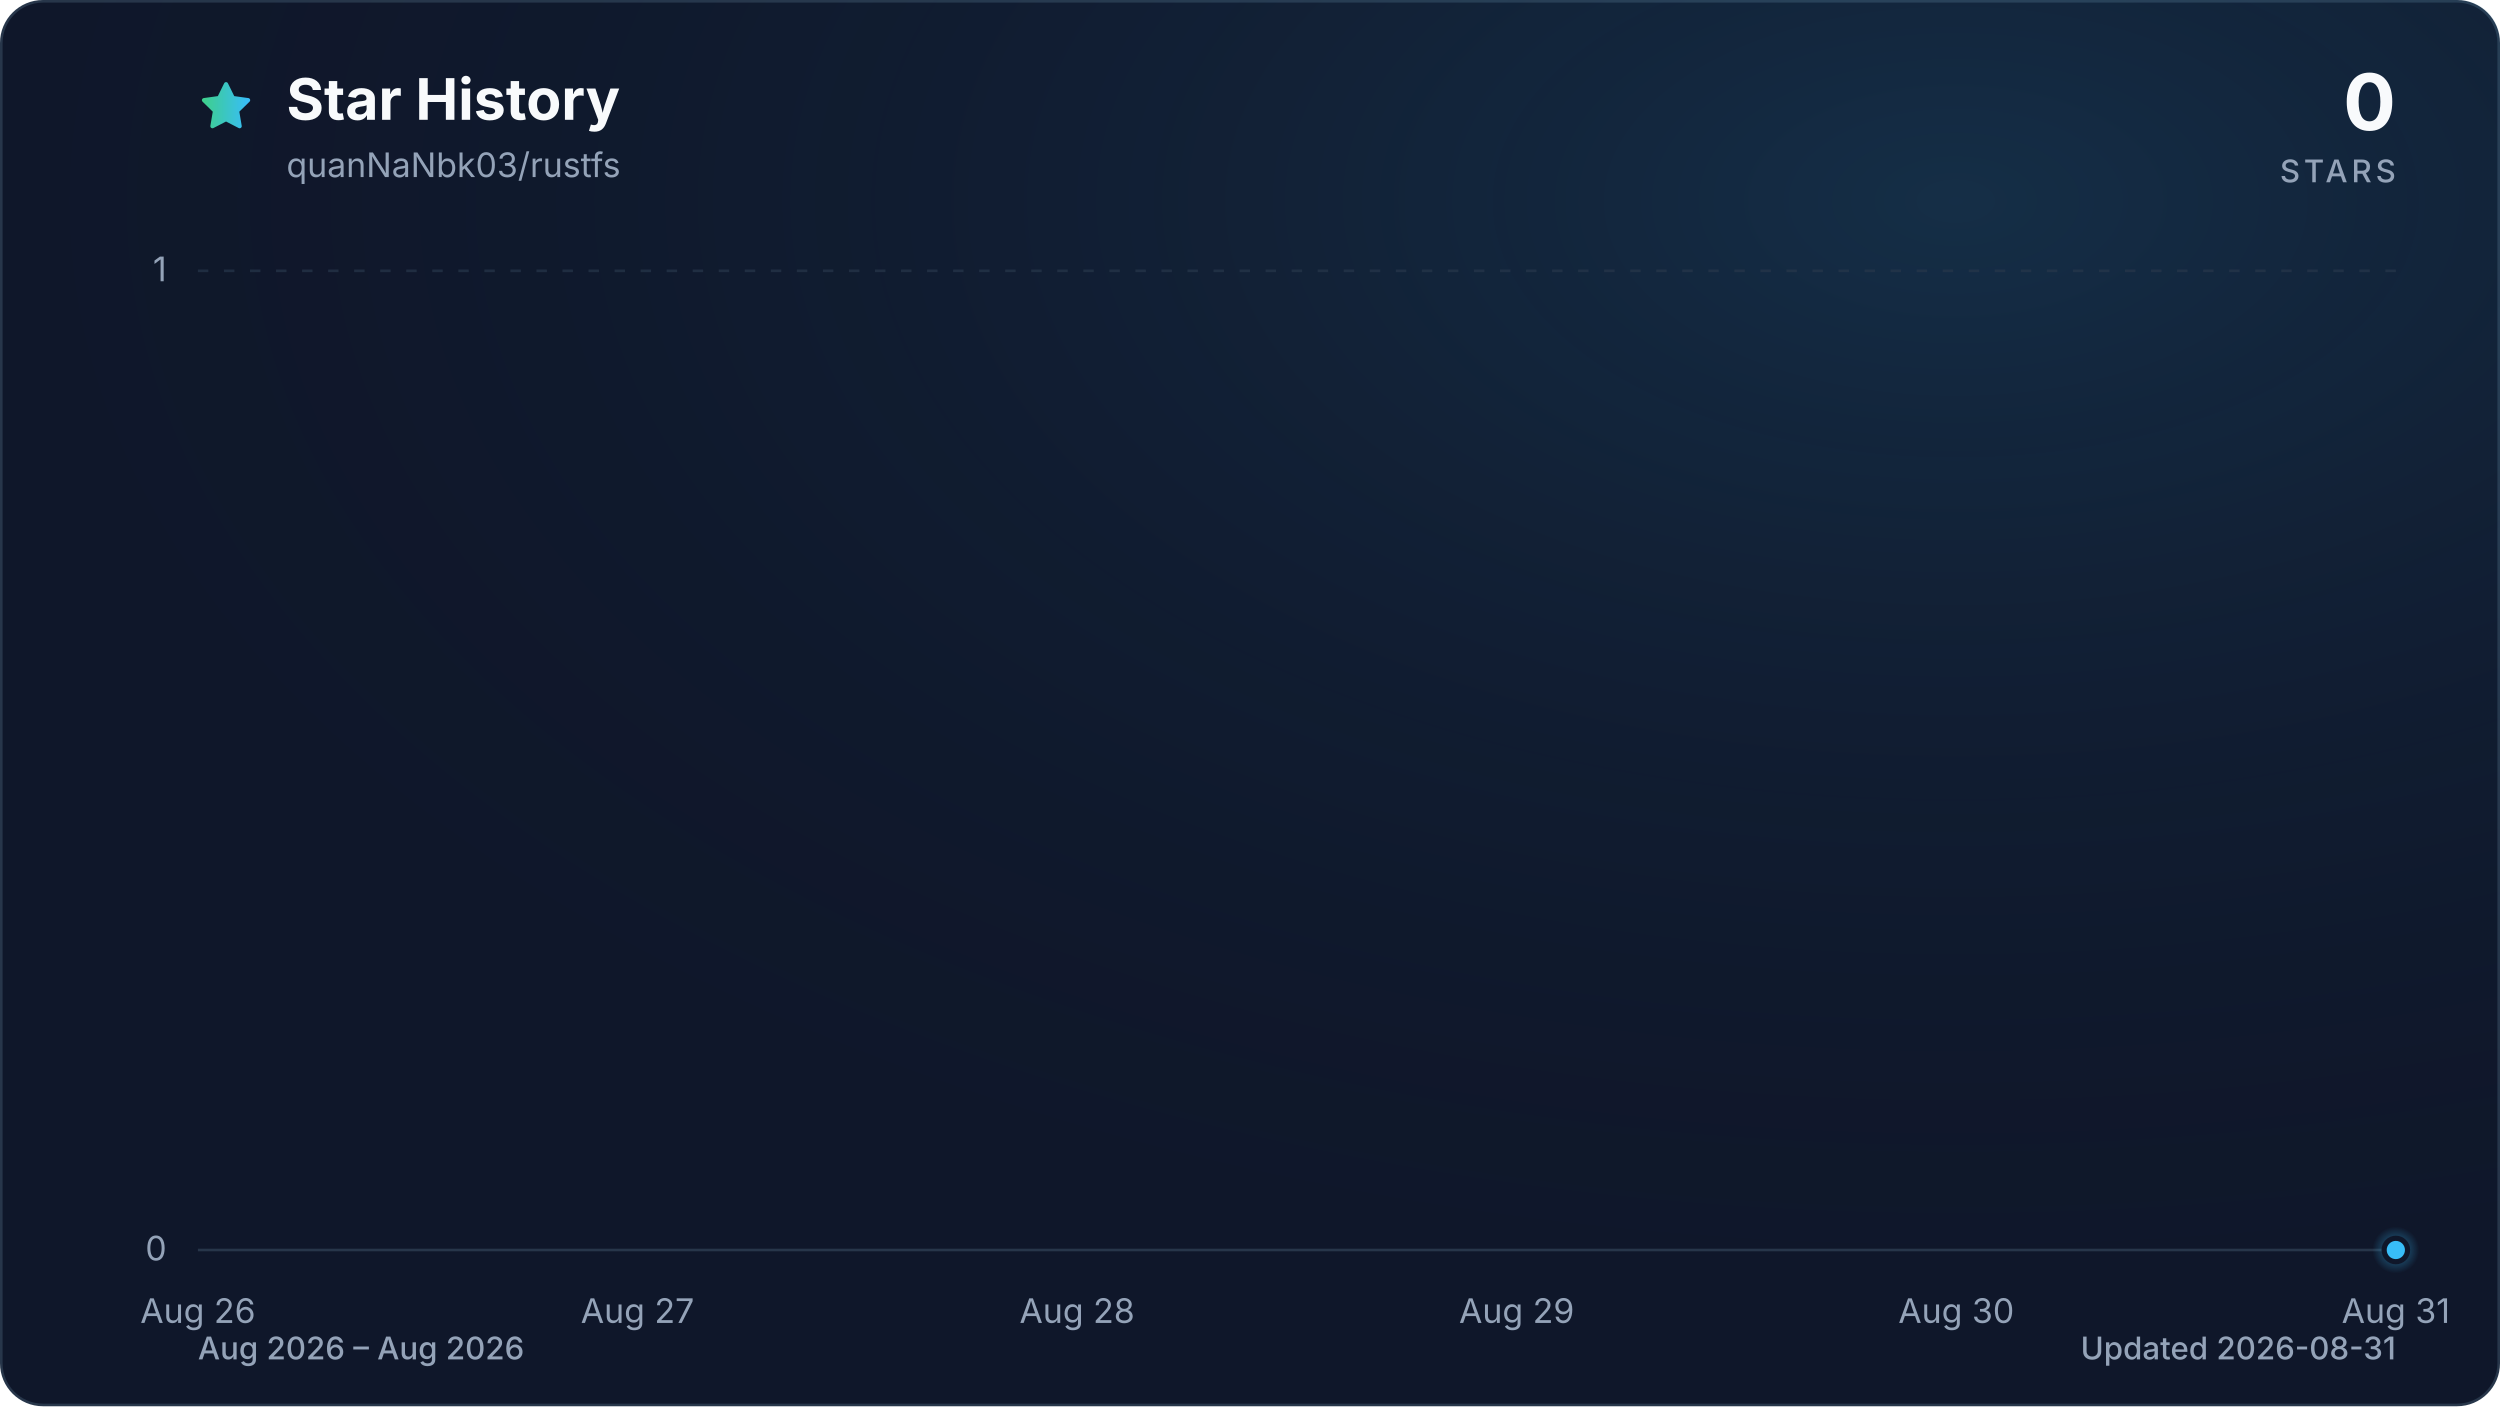
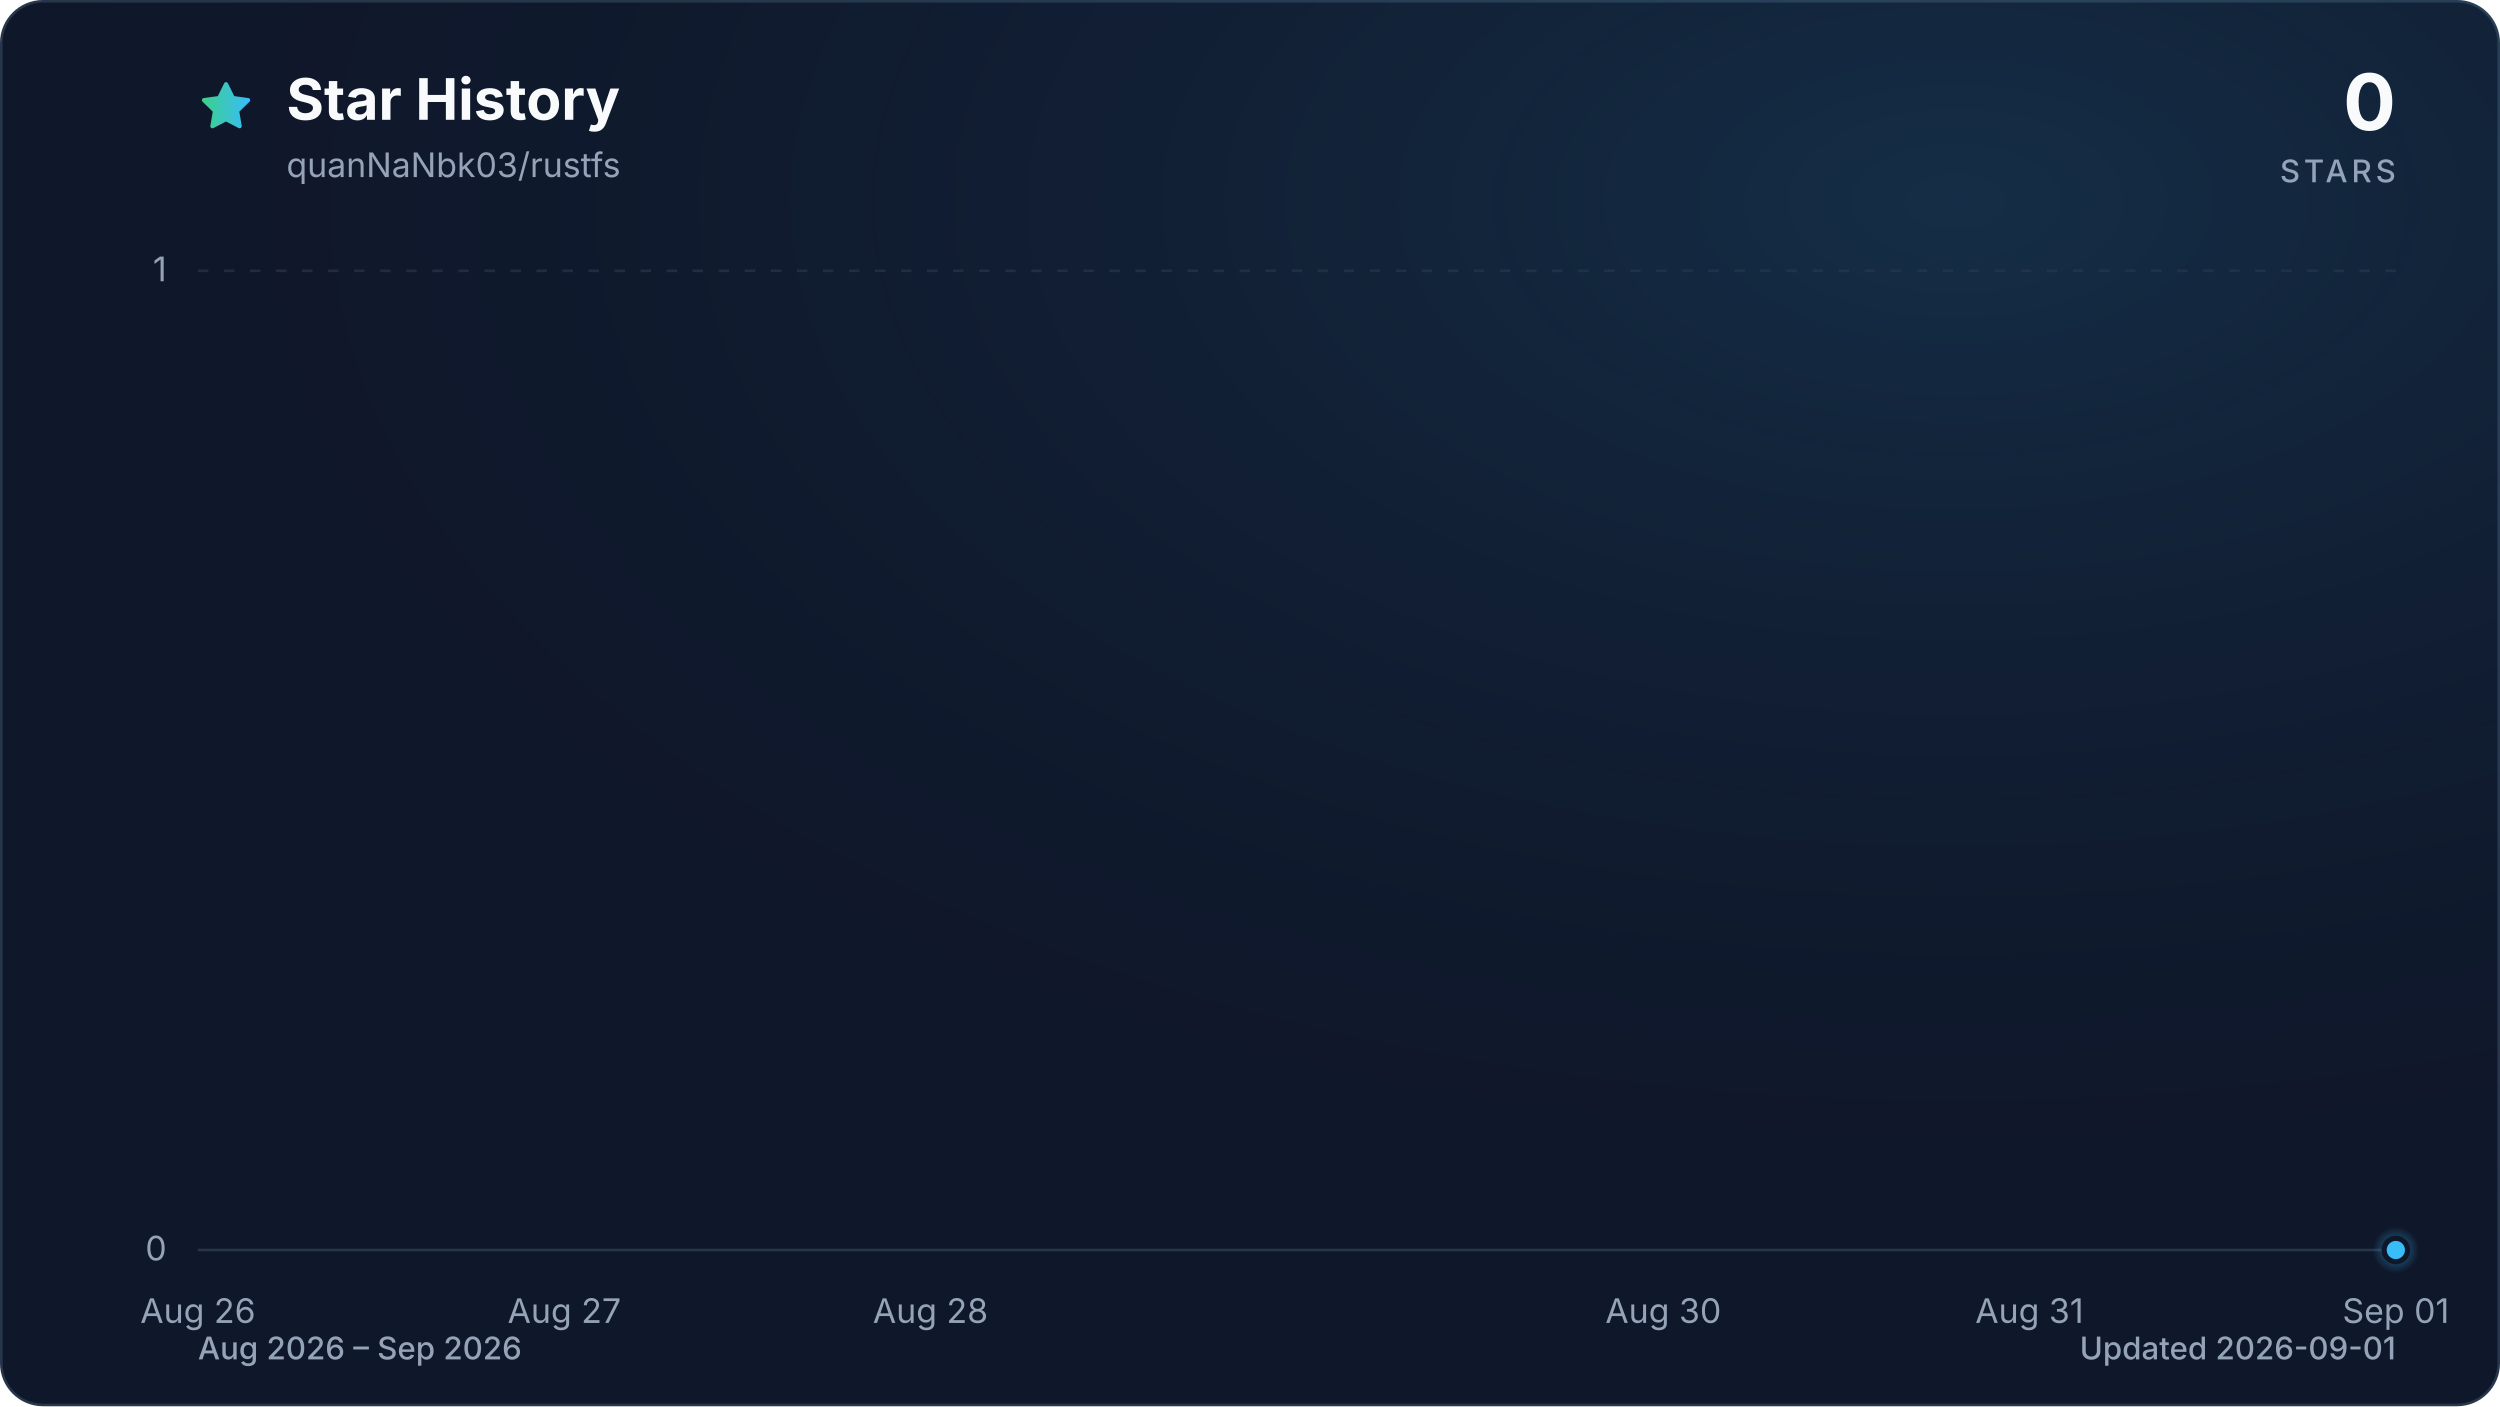
<svg xmlns="http://www.w3.org/2000/svg" viewBox="0 0 960 540" role="img" aria-labelledby="title description" data-style="gradient" data-variant="glow" data-animated="true">
  <defs>
    <linearGradient id="trend" x1="0" y1="0" x2="1" y2="0">
      <stop offset="0%" stop-color="#3ecf8e" />
      <stop offset="100%" stop-color="#38bdf8" />
    </linearGradient>
    <linearGradient id="area" x1="0" y1="0" x2="0" y2="1">
      <stop offset="0%" stop-color="#3ecf8e" stop-opacity="0.30" />
      <stop offset="55%" stop-color="#38bdf8" stop-opacity="0.10" />
      <stop offset="100%" stop-color="#38bdf8" stop-opacity="0.01" />
    </linearGradient>
    <radialGradient id="marker-halo" cx="50%" cy="50%" r="50%">
      <stop offset="0%" stop-color="#38bdf8" stop-opacity="0.55" />
      <stop offset="100%" stop-color="#38bdf8" stop-opacity="0" />
    </radialGradient>
    <radialGradient id="surface-glow" cx="78%" cy="14%" r="80%">
      <stop offset="0%" stop-color="#38bdf8" stop-opacity="0.14" />
      <stop offset="100%" stop-color="#0f172a" stop-opacity="0" />
    </radialGradient>
    <filter id="trend-glow" x="-20%" y="-20%" width="140%" height="140%">
      <feGaussianBlur stdDeviation="7" />
    </filter>
  </defs>
  <style>
.trend-enter{transform-box:fill-box;transform-origin:center;animation:trend-enter 520ms cubic-bezier(0.16,1,0.3,1)}
.marker-enter{transform-box:fill-box;transform-origin:center;animation:marker-enter 320ms cubic-bezier(0.16,1,0.3,1) 200ms both}
.marker-pulse{transform-box:fill-box;transform-origin:center;animation:marker-pulse 2.6s ease-out infinite}
@keyframes trend-enter{from{opacity:.35;transform:translateY(10px)}to{opacity:1;transform:translateY(0)}}
@keyframes marker-enter{from{opacity:0;transform:scale(.4)}to{opacity:1;transform:scale(1)}}
@keyframes marker-pulse{0%{opacity:.5;transform:scale(.7)}70%,100%{opacity:0;transform:scale(2.1)}}
@media (prefers-reduced-motion:reduce){.trend-enter,.marker-enter,.marker-pulse{animation:none!important}}
@media (prefers-reduced-motion:reduce){.marker-pulse{opacity:0}}
</style>
  <rect x="0.5" y="0.5" width="959" height="539" fill="#0f172a" stroke="#27364a" stroke-width="1" rx="16" />
  <rect width="960" height="540" fill="url(#surface-glow)" rx="16" />
  <path d="M12 2.6l2.9 5.9 6.5.9-4.7 4.6 1.1 6.5-5.8-3-5.8 3 1.1-6.5-4.7-4.6 6.5-.9L12 2.6Z" transform="translate(76 30) scale(.9)" fill="url(#trend)" stroke="url(#trend)" stroke-width="1.8" stroke-linejoin="round" aria-hidden="true" />
  <text x="110" y="46" fill="#f8fafc" font-family="ui-sans-serif, system-ui, -apple-system, BlinkMacSystemFont, 'Segoe UI', sans-serif" font-size="22" font-weight="700">Star History</text>
  <text x="110" y="68" fill="#94a3b8" font-family="ui-sans-serif, system-ui, -apple-system, BlinkMacSystemFont, 'Segoe UI', sans-serif" font-size="13">quanNaNbk03/rustfs</text>
  <text x="920" y="50" fill="#f8fafc" font-family="ui-sans-serif, system-ui, -apple-system, BlinkMacSystemFont, 'Segoe UI', sans-serif" font-size="30" font-weight="700" text-anchor="end">0</text>
  <text x="920" y="70" fill="#94a3b8" font-family="ui-sans-serif, system-ui, -apple-system, BlinkMacSystemFont, 'Segoe UI', sans-serif" font-size="12" font-weight="500" letter-spacing="1.5" text-anchor="end">STARS</text>
  <line x1="76" y1="480.0" x2="920" y2="480.0" stroke="#27364a" stroke-width="1" stroke-dasharray="0" opacity="1" />
  <text x="64" y="484.0" fill="#94a3b8" font-family="ui-sans-serif, system-ui, -apple-system, BlinkMacSystemFont, 'Segoe UI', sans-serif" font-size="13" text-anchor="end">0</text>
  <line x1="76" y1="104.0" x2="920" y2="104.0" stroke="#27364a" stroke-width="1" stroke-dasharray="4 6" opacity="0.7" />
  <text x="64" y="108.0" fill="#94a3b8" font-family="ui-sans-serif, system-ui, -apple-system, BlinkMacSystemFont, 'Segoe UI', sans-serif" font-size="13" text-anchor="end">1</text>
  <text x="76.0" y="508" fill="#94a3b8" font-family="ui-sans-serif, system-ui, -apple-system, BlinkMacSystemFont, 'Segoe UI', sans-serif" font-size="13" text-anchor="middle">Aug 26</text>
-   <text x="244.8" y="508" fill="#94a3b8" font-family="ui-sans-serif, system-ui, -apple-system, BlinkMacSystemFont, 'Segoe UI', sans-serif" font-size="13" text-anchor="middle">Aug 27</text>
-   <text x="413.6" y="508" fill="#94a3b8" font-family="ui-sans-serif, system-ui, -apple-system, BlinkMacSystemFont, 'Segoe UI', sans-serif" font-size="13" text-anchor="middle">Aug 28</text>
-   <text x="582.4" y="508" fill="#94a3b8" font-family="ui-sans-serif, system-ui, -apple-system, BlinkMacSystemFont, 'Segoe UI', sans-serif" font-size="13" text-anchor="middle">Aug 29</text>
-   <text x="751.2" y="508" fill="#94a3b8" font-family="ui-sans-serif, system-ui, -apple-system, BlinkMacSystemFont, 'Segoe UI', sans-serif" font-size="13" text-anchor="middle">Aug 30</text>
-   <text x="920.0" y="508" fill="#94a3b8" font-family="ui-sans-serif, system-ui, -apple-system, BlinkMacSystemFont, 'Segoe UI', sans-serif" font-size="13" text-anchor="middle">Aug 31</text>
+   <text x="216.7" y="508" fill="#94a3b8" font-family="ui-sans-serif, system-ui, -apple-system, BlinkMacSystemFont, 'Segoe UI', sans-serif" font-size="13" text-anchor="middle">Aug 27</text>
+   <text x="357.3" y="508" fill="#94a3b8" font-family="ui-sans-serif, system-ui, -apple-system, BlinkMacSystemFont, 'Segoe UI', sans-serif" font-size="13" text-anchor="middle">Aug 28</text>
+   <text x="638.7" y="508" fill="#94a3b8" font-family="ui-sans-serif, system-ui, -apple-system, BlinkMacSystemFont, 'Segoe UI', sans-serif" font-size="13" text-anchor="middle">Aug 30</text>
+   <text x="779.3" y="508" fill="#94a3b8" font-family="ui-sans-serif, system-ui, -apple-system, BlinkMacSystemFont, 'Segoe UI', sans-serif" font-size="13" text-anchor="middle">Aug 31</text>
+   <text x="920.0" y="508" fill="#94a3b8" font-family="ui-sans-serif, system-ui, -apple-system, BlinkMacSystemFont, 'Segoe UI', sans-serif" font-size="13" text-anchor="middle">Sep 01</text>
  <g class="trend-enter">
-     <path d="M 76.0 480.0 C 132.3 480.0, 188.5 480.0, 244.8 480.0 C 301.1 480.0, 357.3 480.0, 413.6 480.0 C 469.9 480.0, 526.1 480.0, 582.4 480.0 C 638.7 480.0, 694.9 480.0, 751.2 480.0 C 807.5 480.0, 863.7 480.0, 920.0 480.0 L 920.0 480.0 L 76.0 480.0 Z" fill="url(#area)" />
-     <path d="M 76.0 480.0 C 132.3 480.0, 188.5 480.0, 244.8 480.0 C 301.1 480.0, 357.3 480.0, 413.6 480.0 C 469.9 480.0, 526.1 480.0, 582.4 480.0 C 638.7 480.0, 694.9 480.0, 751.2 480.0 C 807.5 480.0, 863.7 480.0, 920.0 480.0" fill="none" stroke="url(#trend)" stroke-width="12" stroke-linecap="round" stroke-linejoin="round" opacity="0.16" filter="url(#trend-glow)" />
-     <path d="M 76.0 480.0 C 132.3 480.0, 188.5 480.0, 244.8 480.0 C 301.1 480.0, 357.3 480.0, 413.6 480.0 C 469.9 480.0, 526.1 480.0, 582.4 480.0 C 638.7 480.0, 694.9 480.0, 751.2 480.0 C 807.5 480.0, 863.7 480.0, 920.0 480.0" fill="none" stroke="url(#trend)" stroke-width="3" stroke-linecap="round" stroke-linejoin="round" />
+     <path d="M 76.0 480.0 C 122.9 480.0, 169.8 480.0, 216.7 480.0 C 263.6 480.0, 310.4 480.0, 357.3 480.0 C 404.2 480.0, 451.1 480.0, 498.0 480.0 C 544.9 480.0, 591.8 480.0, 638.7 480.0 C 685.6 480.0, 732.4 480.0, 779.3 480.0 C 826.2 480.0, 873.1 480.0, 920.0 480.0 L 920.0 480.0 L 76.0 480.0 Z" fill="url(#area)" />
+     <path d="M 76.0 480.0 C 122.9 480.0, 169.8 480.0, 216.7 480.0 C 263.6 480.0, 310.4 480.0, 357.3 480.0 C 404.2 480.0, 451.1 480.0, 498.0 480.0 C 544.9 480.0, 591.8 480.0, 638.7 480.0 C 685.6 480.0, 732.4 480.0, 779.3 480.0 C 826.2 480.0, 873.1 480.0, 920.0 480.0" fill="none" stroke="url(#trend)" stroke-width="12" stroke-linecap="round" stroke-linejoin="round" opacity="0.16" filter="url(#trend-glow)" />
+     <path d="M 76.0 480.0 C 122.9 480.0, 169.8 480.0, 216.7 480.0 C 263.6 480.0, 310.4 480.0, 357.3 480.0 C 404.2 480.0, 451.1 480.0, 498.0 480.0 C 544.9 480.0, 591.8 480.0, 638.7 480.0 C 685.6 480.0, 732.4 480.0, 779.3 480.0 C 826.2 480.0, 873.1 480.0, 920.0 480.0" fill="none" stroke="url(#trend)" stroke-width="3" stroke-linecap="round" stroke-linejoin="round" />
  </g>
  <g class="marker-enter">
    <circle class="marker-pulse" cx="920.0" cy="480.0" r="9" fill="url(#marker-halo)" />
    <circle cx="920.0" cy="480.0" r="4.5" fill="#38bdf8" stroke="#0f172a" stroke-width="2" />
  </g>
-   <text x="76" y="522" fill="#94a3b8" font-family="ui-sans-serif, system-ui, -apple-system, BlinkMacSystemFont, 'Segoe UI', sans-serif" font-size="12" font-weight="500">Aug 2026 – Aug 2026</text>
-   <text x="920" y="522" fill="#94a3b8" font-family="ui-sans-serif, system-ui, -apple-system, BlinkMacSystemFont, 'Segoe UI', sans-serif" font-size="12" font-weight="500" text-anchor="end">Updated 2026-08-31</text>
+   <text x="76" y="522" fill="#94a3b8" font-family="ui-sans-serif, system-ui, -apple-system, BlinkMacSystemFont, 'Segoe UI', sans-serif" font-size="12" font-weight="500">Aug 2026 – Sep 2026</text>
+   <text x="920" y="522" fill="#94a3b8" font-family="ui-sans-serif, system-ui, -apple-system, BlinkMacSystemFont, 'Segoe UI', sans-serif" font-size="12" font-weight="500" text-anchor="end">Updated 2026-09-01</text>
</svg>
